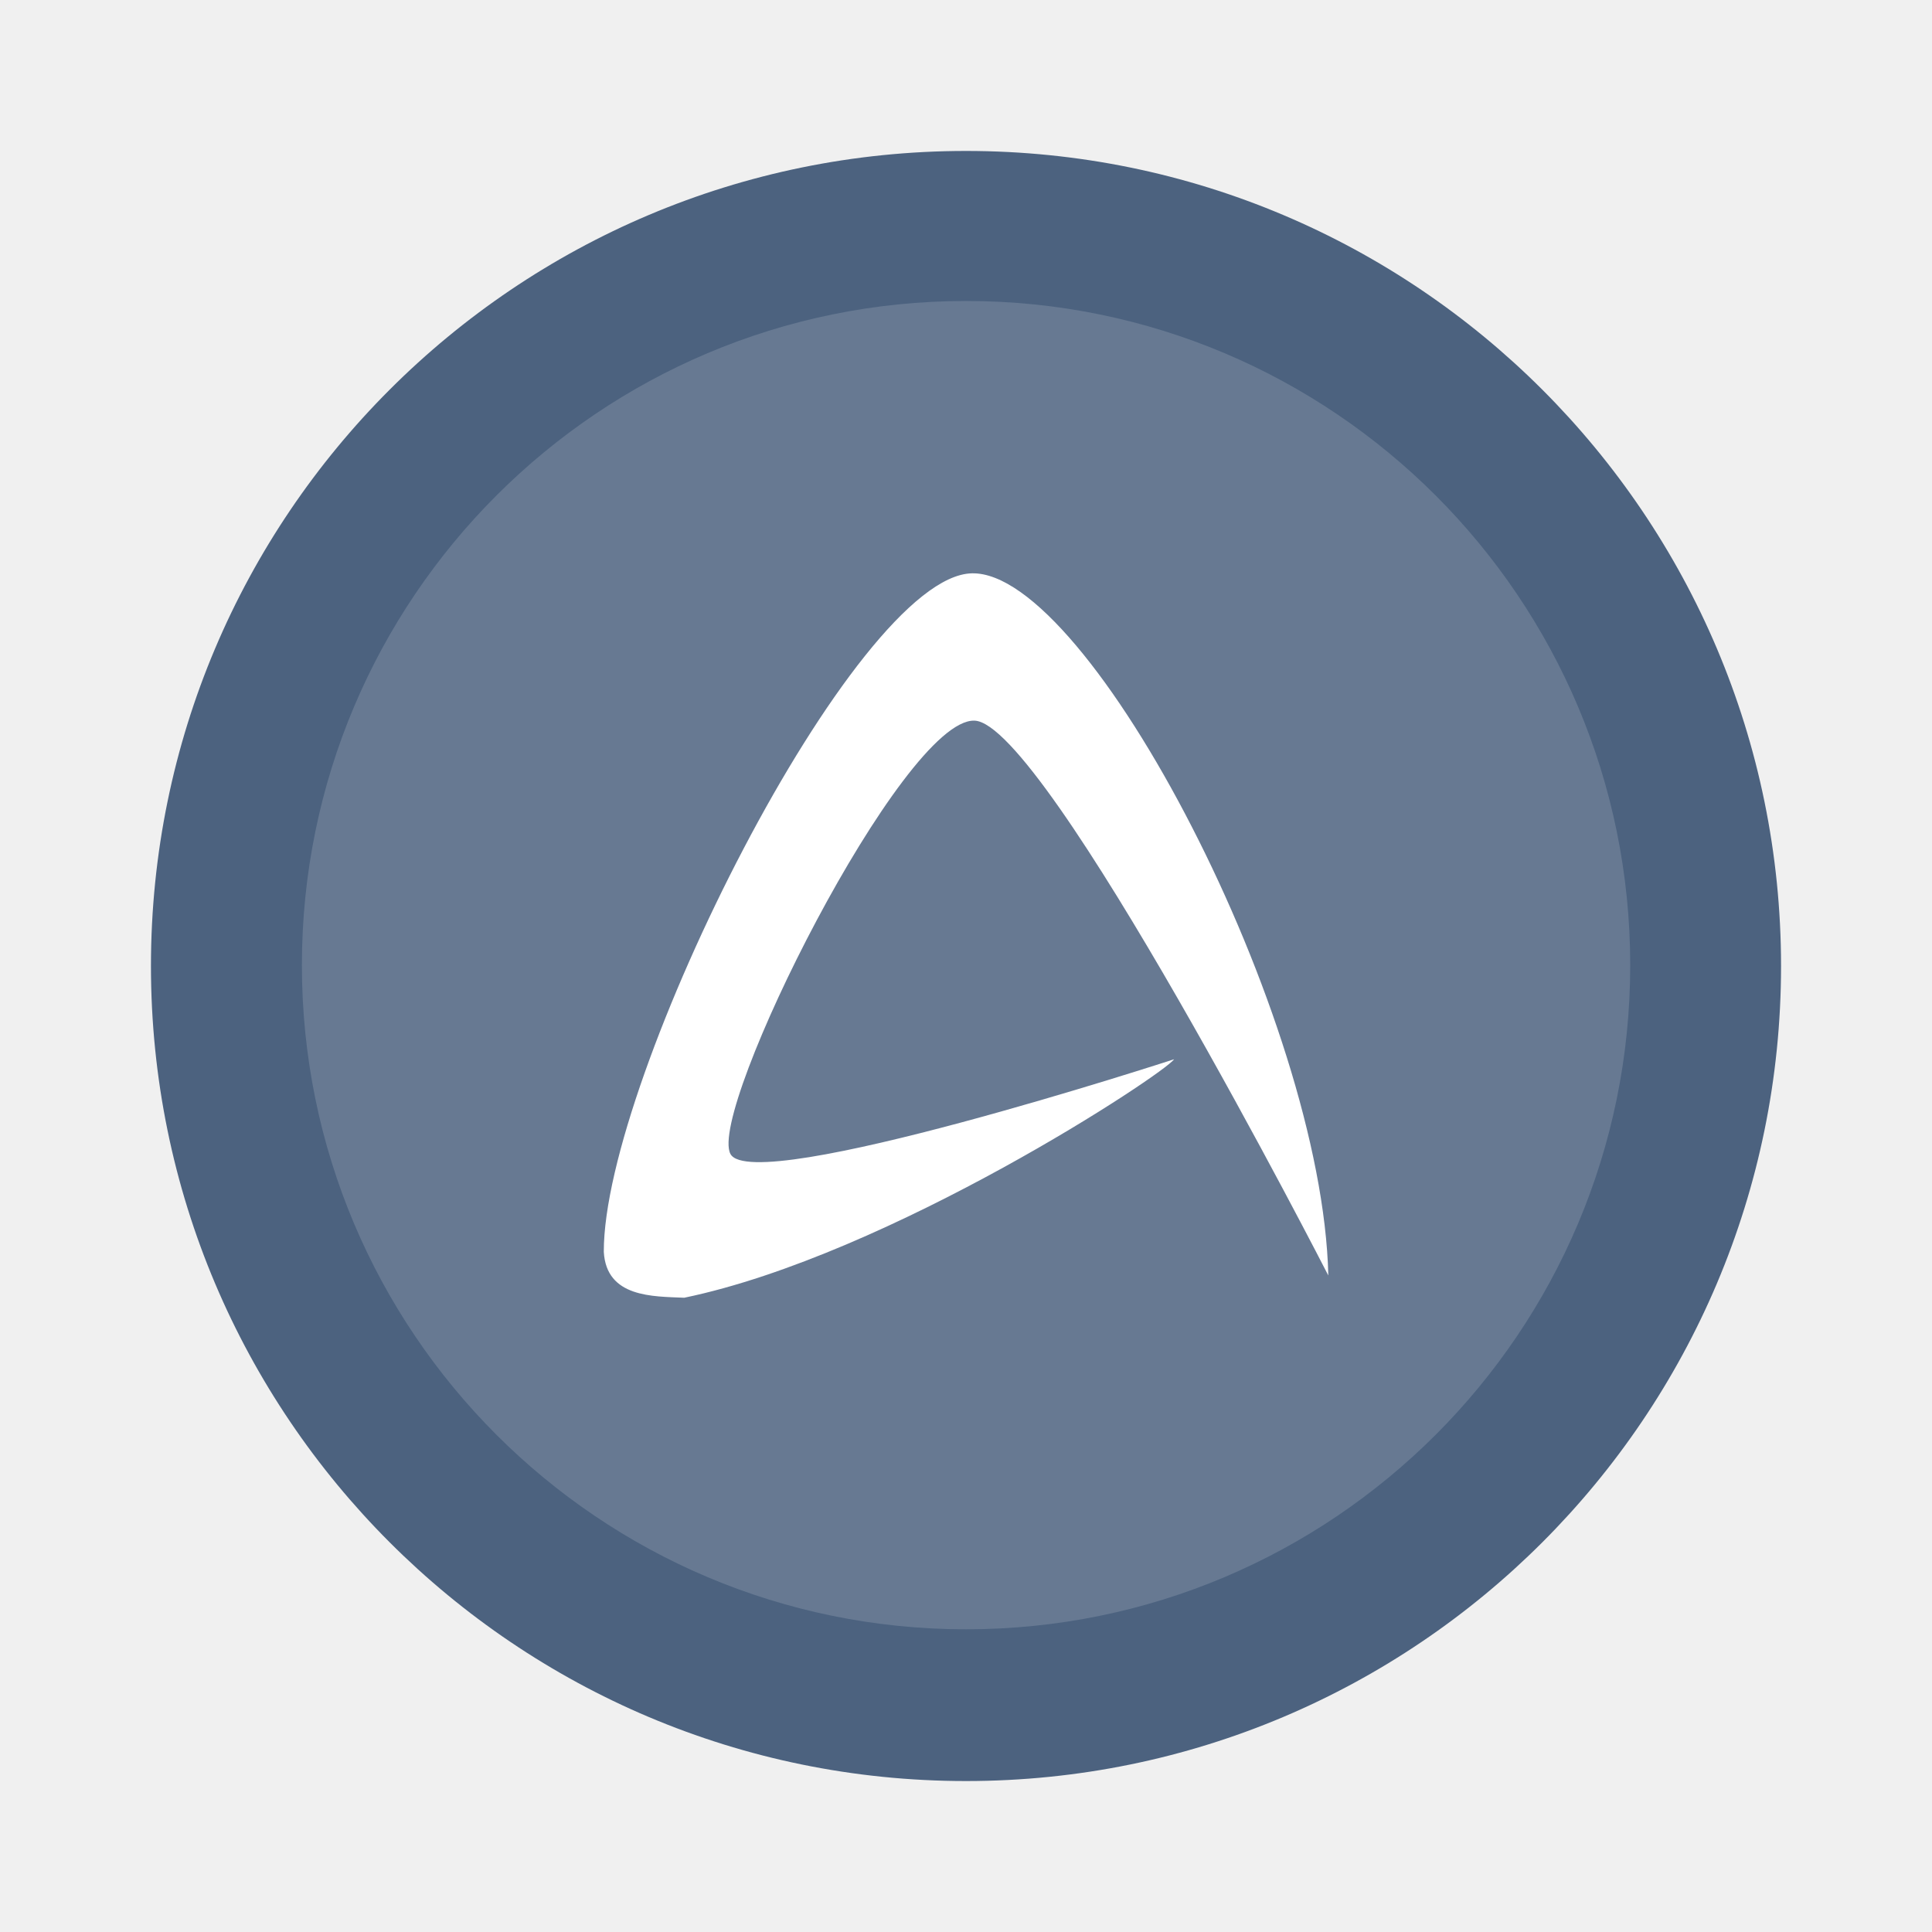
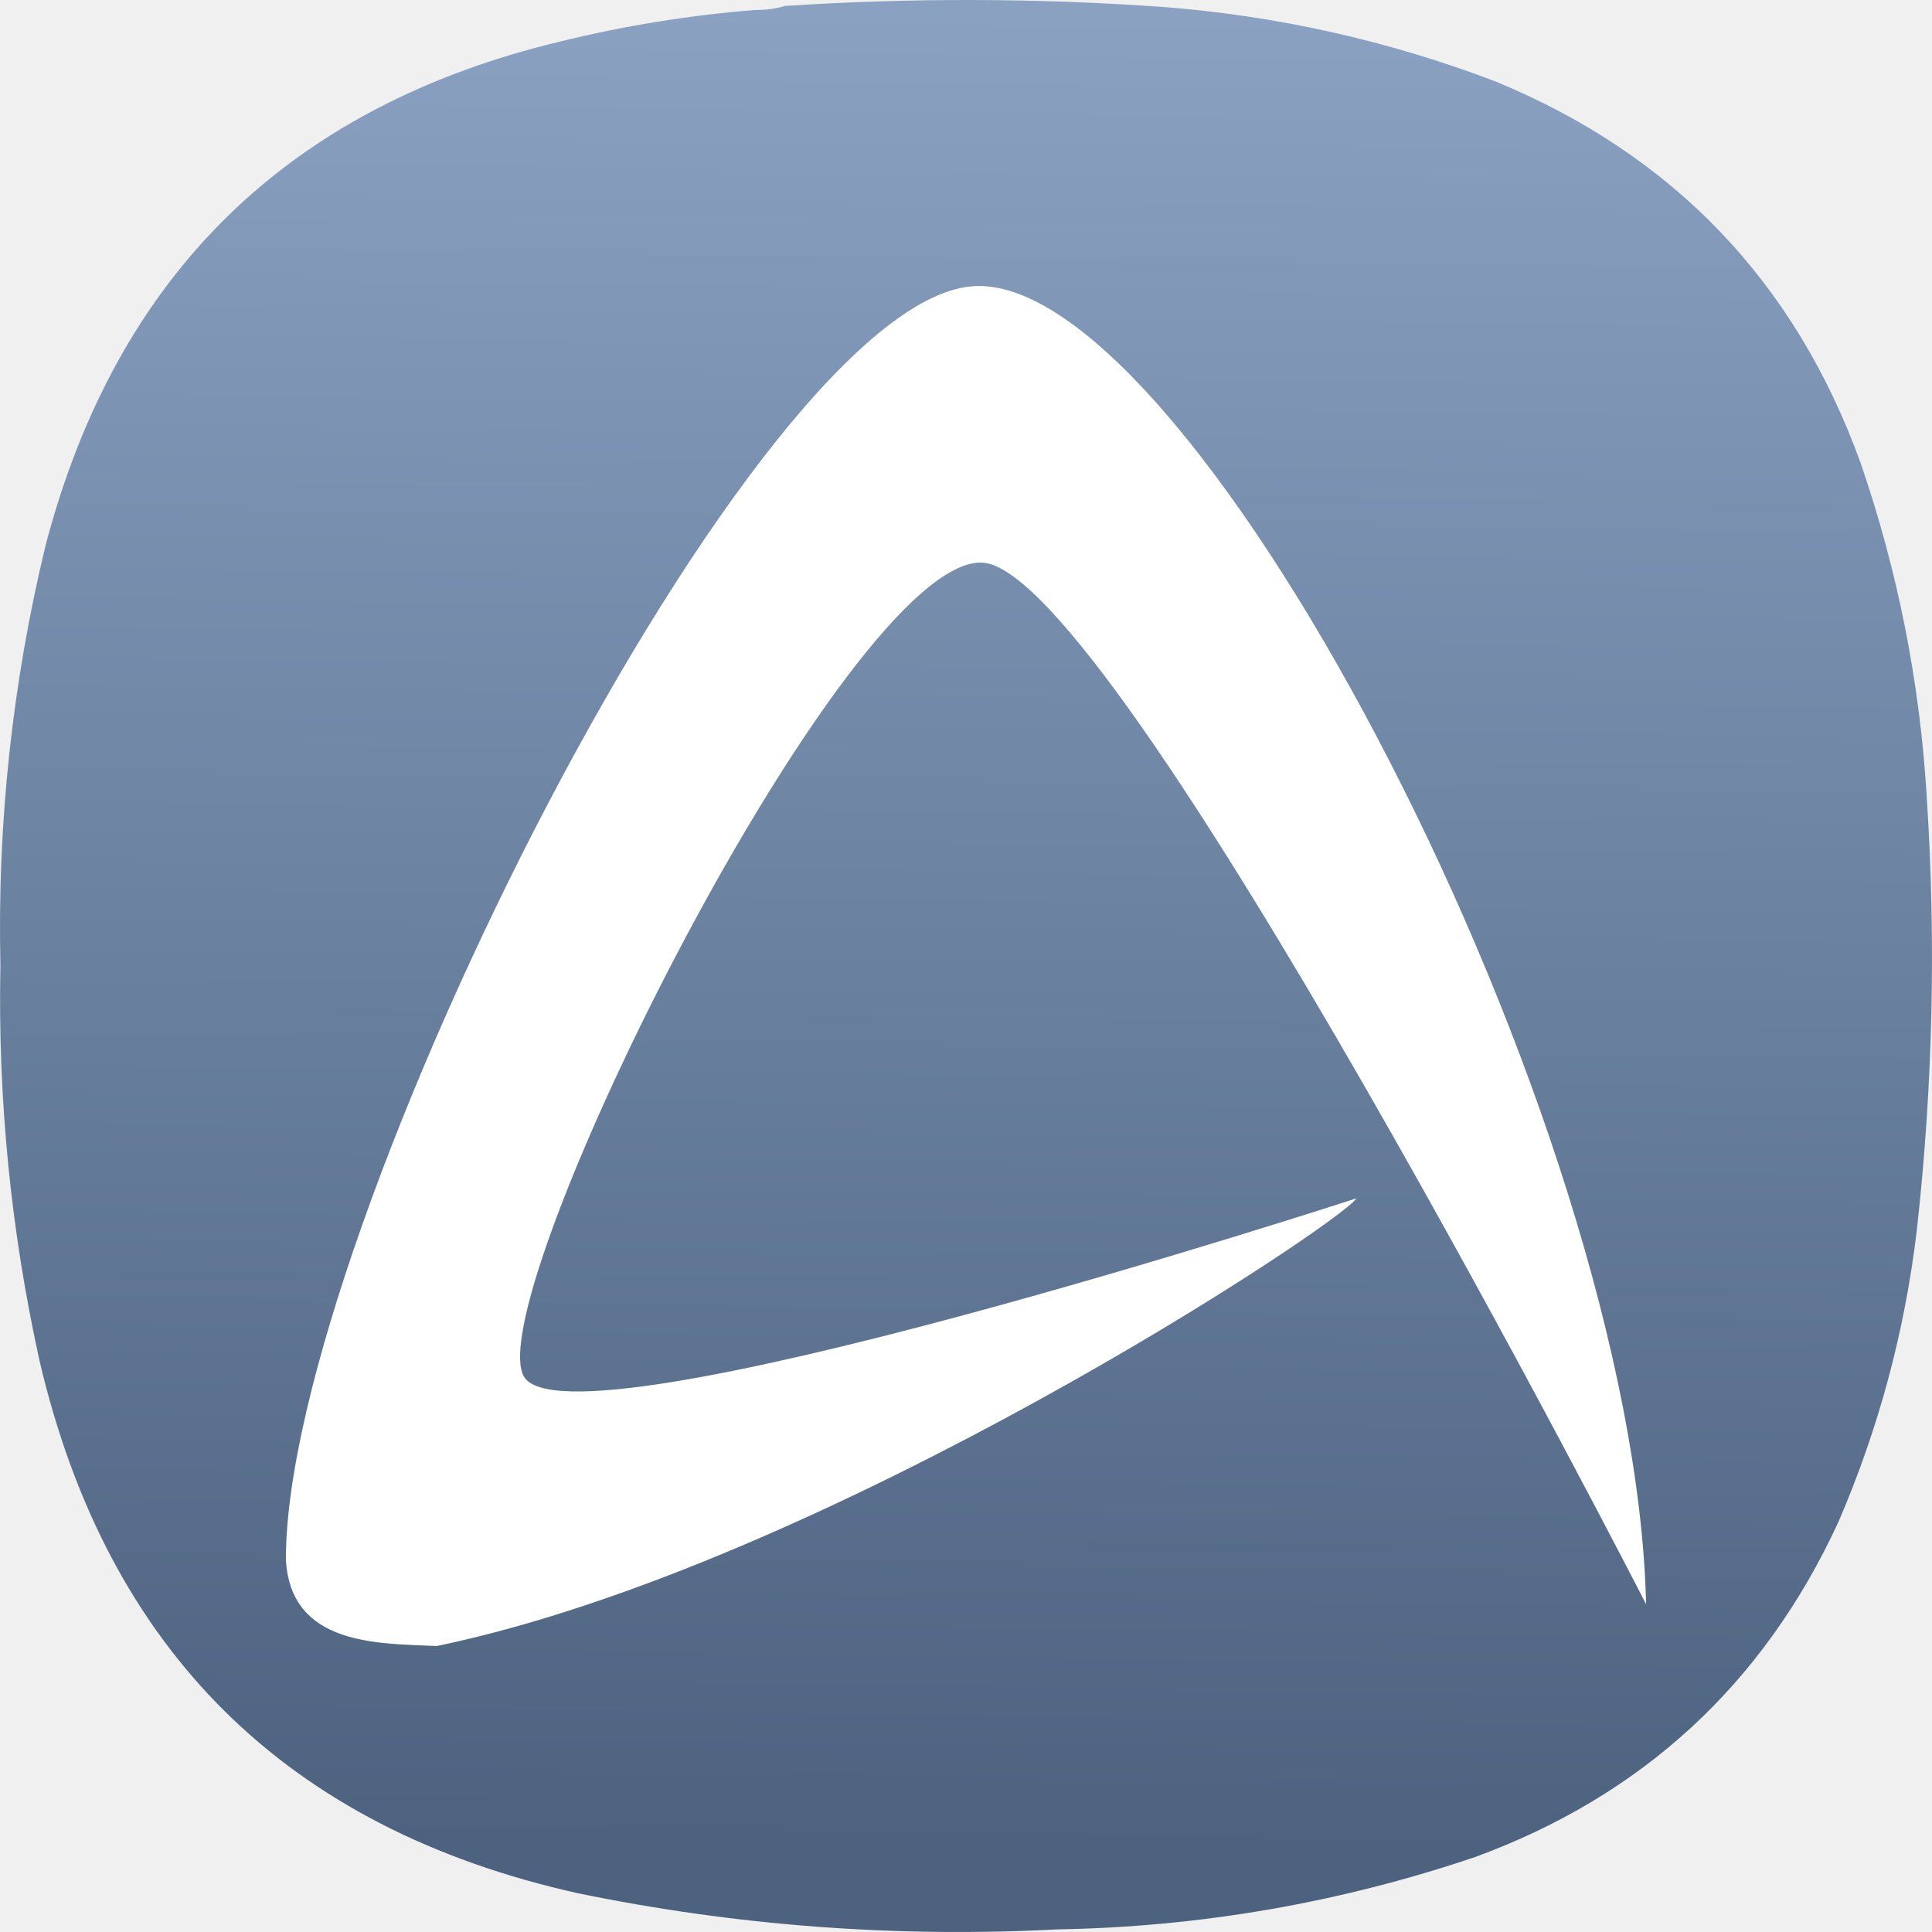
- <svg xmlns="http://www.w3.org/2000/svg" width="64" height="64" viewBox="0 0 16.933 16.933">
-   <g transform="translate(0 -280.07)">
-     <rect transform="matrix(0 -1 -1 0 0 0)" x="-295.68" y="-15.61" width="14.287" height="14.287" rx="7.144" ry="7.144" fill="#4c627f" />
-     <rect transform="matrix(0 -1 -1 0 0 0)" x="-294.35" y="-14.288" width="11.642" height="11.642" rx="5.821" ry="5.821" fill="#fff" opacity=".15" />
-     <path d="M5.292 291.042c-.004-1.524 2.2-5.925 3.226-5.947.513-.013 1.282.962 1.928 2.222.647 1.259 1.17 2.804 1.196 3.932 0 0-2.483-4.849-3.102-4.863-.63-.017-2.342 3.416-2.138 3.798.2.373 3.888-.83 3.888-.83-.08.123-2.487 1.715-4.293 2.09-.273-.012-.682 0-.705-.402m0 0" fill="#fff" fill-rule="evenodd" />
+ <svg xmlns="http://www.w3.org/2000/svg" xmlns:xlink="http://www.w3.org/1999/xlink" width="128mm" height="127.999mm" viewBox="0 0 128 127.999" version="1.1" id="svg5" xml:space="preserve">
+   <defs id="defs2">
+     <linearGradient id="linearGradient1303">
+       <stop style="stop-color:#4c627f;stop-opacity:1;" offset="0" id="stop1299" />
+       <stop style="stop-color:#afc6e9;stop-opacity:1" offset="1" id="stop1301" />
+     </linearGradient>
+     <style type="text/css" id="current-color-scheme">
+       .ColorScheme-Text {
+         color:#31363b;
+       }
+       .ColorScheme-Background {
+         color:#eff0f1;
+       }
+       .ColorScheme-Highlight {
+         color:#3daee9;
+       }
+       .ColorScheme-ViewText {
+         color:#31363b;
+       }
+       .ColorScheme-ViewBackground {
+         color:#fcfcfc;
+       }
+       .ColorScheme-ViewHover {
+         color:#93cee9;
+       }
+       .ColorScheme-ViewFocus{
+         color:#3daee9;
+       }
+       .ColorScheme-ButtonText {
+         color:#31363b;
+       }
+       .ColorScheme-ButtonBackground {
+         color:#eff0f1;
+       }
+       .ColorScheme-ButtonHover {
+         color:#93cee9;
+       }
+       .ColorScheme-ButtonFocus{
+         color:#3daee9;
+       }
+       </style>
+     <style type="text/css" id="current-color-scheme-9">
+       .ColorScheme-Text {
+         color:#31363b;
+       }
+       .ColorScheme-Background {
+         color:#eff0f1;
+       }
+       .ColorScheme-Highlight {
+         color:#3daee9;
+       }
+       .ColorScheme-ViewText {
+         color:#31363b;
+       }
+       .ColorScheme-ViewBackground {
+         color:#fcfcfc;
+       }
+       .ColorScheme-ViewHover {
+         color:#93cee9;
+       }
+       .ColorScheme-ViewFocus{
+         color:#3daee9;
+       }
+       .ColorScheme-ButtonText {
+         color:#31363b;
+       }
+       .ColorScheme-ButtonBackground {
+         color:#eff0f1;
+       }
+       .ColorScheme-ButtonHover {
+         color:#93cee9;
+       }
+       .ColorScheme-ButtonFocus{
+         color:#3daee9;
+       }
+       </style>
+     <style type="text/css" id="current-color-scheme-2">
+       .ColorScheme-Text {
+         color:#31363b;
+       }
+       .ColorScheme-Background {
+         color:#eff0f1;
+       }
+       .ColorScheme-Highlight {
+         color:#3daee9;
+       }
+       .ColorScheme-ViewText {
+         color:#31363b;
+       }
+       .ColorScheme-ViewBackground {
+         color:#fcfcfc;
+       }
+       .ColorScheme-ViewHover {
+         color:#93cee9;
+       }
+       .ColorScheme-ViewFocus{
+         color:#3daee9;
+       }
+       .ColorScheme-ButtonText {
+         color:#31363b;
+       }
+       .ColorScheme-ButtonBackground {
+         color:#eff0f1;
+       }
+       .ColorScheme-ButtonHover {
+         color:#93cee9;
+       }
+       .ColorScheme-ButtonFocus{
+         color:#3daee9;
+       }
+       </style>
+     <style type="text/css" id="current-color-scheme-3">
+       .ColorScheme-Text {
+         color:#31363b;
+       }
+       .ColorScheme-Background {
+         color:#eff0f1;
+       }
+       .ColorScheme-Highlight {
+         color:#3daee9;
+       }
+       .ColorScheme-ViewText {
+         color:#31363b;
+       }
+       .ColorScheme-ViewBackground {
+         color:#fcfcfc;
+       }
+       .ColorScheme-ViewHover {
+         color:#93cee9;
+       }
+       .ColorScheme-ViewFocus{
+         color:#3daee9;
+       }
+       .ColorScheme-ButtonText {
+         color:#31363b;
+       }
+       .ColorScheme-ButtonBackground {
+         color:#eff0f1;
+       }
+       .ColorScheme-ButtonHover {
+         color:#93cee9;
+       }
+       .ColorScheme-ButtonFocus{
+         color:#3daee9;
+       }
+       </style>
+     <style type="text/css" id="current-color-scheme-97">
+       .ColorScheme-Text {
+         color:#31363b;
+       }
+       .ColorScheme-Background {
+         color:#eff0f1;
+       }
+       .ColorScheme-Highlight {
+         color:#3daee9;
+       }
+       .ColorScheme-ViewText {
+         color:#31363b;
+       }
+       .ColorScheme-ViewBackground {
+         color:#fcfcfc;
+       }
+       .ColorScheme-ViewHover {
+         color:#93cee9;
+       }
+       .ColorScheme-ViewFocus{
+         color:#3daee9;
+       }
+       .ColorScheme-ButtonText {
+         color:#31363b;
+       }
+       .ColorScheme-ButtonBackground {
+         color:#eff0f1;
+       }
+       .ColorScheme-ButtonHover {
+         color:#93cee9;
+       }
+       .ColorScheme-ButtonFocus{
+         color:#3daee9;
+       }
+       </style>
+     <style type="text/css" id="current-color-scheme-7">
+       .ColorScheme-Text {
+         color:#31363b;
+       }
+       .ColorScheme-Background {
+         color:#eff0f1;
+       }
+       .ColorScheme-Highlight {
+         color:#3daee9;
+       }
+       .ColorScheme-ViewText {
+         color:#31363b;
+       }
+       .ColorScheme-ViewBackground {
+         color:#fcfcfc;
+       }
+       .ColorScheme-ViewHover {
+         color:#93cee9;
+       }
+       .ColorScheme-ViewFocus{
+         color:#3daee9;
+       }
+       .ColorScheme-ButtonText {
+         color:#31363b;
+       }
+       .ColorScheme-ButtonBackground {
+         color:#eff0f1;
+       }
+       .ColorScheme-ButtonHover {
+         color:#93cee9;
+       }
+       .ColorScheme-ButtonFocus{
+         color:#3daee9;
+       }
+       </style>
+     <style type="text/css" id="current-color-scheme-9-0">
+       .ColorScheme-Text {
+         color:#31363b;
+       }
+       .ColorScheme-Background {
+         color:#eff0f1;
+       }
+       .ColorScheme-Highlight {
+         color:#3daee9;
+       }
+       .ColorScheme-ViewText {
+         color:#31363b;
+       }
+       .ColorScheme-ViewBackground {
+         color:#fcfcfc;
+       }
+       .ColorScheme-ViewHover {
+         color:#93cee9;
+       }
+       .ColorScheme-ViewFocus{
+         color:#3daee9;
+       }
+       .ColorScheme-ButtonText {
+         color:#31363b;
+       }
+       .ColorScheme-ButtonBackground {
+         color:#eff0f1;
+       }
+       .ColorScheme-ButtonHover {
+         color:#93cee9;
+       }
+       .ColorScheme-ButtonFocus{
+         color:#3daee9;
+       }
+       </style>
+     <style type="text/css" id="current-color-scheme-2-9">
+       .ColorScheme-Text {
+         color:#31363b;
+       }
+       .ColorScheme-Background {
+         color:#eff0f1;
+       }
+       .ColorScheme-Highlight {
+         color:#3daee9;
+       }
+       .ColorScheme-ViewText {
+         color:#31363b;
+       }
+       .ColorScheme-ViewBackground {
+         color:#fcfcfc;
+       }
+       .ColorScheme-ViewHover {
+         color:#93cee9;
+       }
+       .ColorScheme-ViewFocus{
+         color:#3daee9;
+       }
+       .ColorScheme-ButtonText {
+         color:#31363b;
+       }
+       .ColorScheme-ButtonBackground {
+         color:#eff0f1;
+       }
+       .ColorScheme-ButtonHover {
+         color:#93cee9;
+       }
+       .ColorScheme-ButtonFocus{
+         color:#3daee9;
+       }
+       </style>
+     <style type="text/css" id="current-color-scheme-3-3">
+       .ColorScheme-Text {
+         color:#31363b;
+       }
+       .ColorScheme-Background {
+         color:#eff0f1;
+       }
+       .ColorScheme-Highlight {
+         color:#3daee9;
+       }
+       .ColorScheme-ViewText {
+         color:#31363b;
+       }
+       .ColorScheme-ViewBackground {
+         color:#fcfcfc;
+       }
+       .ColorScheme-ViewHover {
+         color:#93cee9;
+       }
+       .ColorScheme-ViewFocus{
+         color:#3daee9;
+       }
+       .ColorScheme-ButtonText {
+         color:#31363b;
+       }
+       .ColorScheme-ButtonBackground {
+         color:#eff0f1;
+       }
+       .ColorScheme-ButtonHover {
+         color:#93cee9;
+       }
+       .ColorScheme-ButtonFocus{
+         color:#3daee9;
+       }
+       </style>
+     <style type="text/css" id="current-color-scheme-97-6">
+       .ColorScheme-Text {
+         color:#31363b;
+       }
+       .ColorScheme-Background {
+         color:#eff0f1;
+       }
+       .ColorScheme-Highlight {
+         color:#3daee9;
+       }
+       .ColorScheme-ViewText {
+         color:#31363b;
+       }
+       .ColorScheme-ViewBackground {
+         color:#fcfcfc;
+       }
+       .ColorScheme-ViewHover {
+         color:#93cee9;
+       }
+       .ColorScheme-ViewFocus{
+         color:#3daee9;
+       }
+       .ColorScheme-ButtonText {
+         color:#31363b;
+       }
+       .ColorScheme-ButtonBackground {
+         color:#eff0f1;
+       }
+       .ColorScheme-ButtonHover {
+         color:#93cee9;
+       }
+       .ColorScheme-ButtonFocus{
+         color:#3daee9;
+       }
+       </style>
+     <style type="text/css" id="current-color-scheme-6">
+       .ColorScheme-Text {
+         color:#31363b;
+       }
+       .ColorScheme-Background {
+         color:#eff0f1;
+       }
+       .ColorScheme-Highlight {
+         color:#3daee9;
+       }
+       .ColorScheme-ViewText {
+         color:#31363b;
+       }
+       .ColorScheme-ViewBackground {
+         color:#fcfcfc;
+       }
+       .ColorScheme-ViewHover {
+         color:#93cee9;
+       }
+       .ColorScheme-ViewFocus{
+         color:#3daee9;
+       }
+       .ColorScheme-ButtonText {
+         color:#31363b;
+       }
+       .ColorScheme-ButtonBackground {
+         color:#eff0f1;
+       }
+       .ColorScheme-ButtonHover {
+         color:#93cee9;
+       }
+       .ColorScheme-ButtonFocus{
+         color:#3daee9;
+       }
+       </style>
+     <linearGradient xlink:href="#linearGradient1303" id="linearGradient1305" x1="241.024" y1="427.25" x2="249.801" y2="-246.396" gradientUnits="userSpaceOnUse" />
+     <linearGradient xlink:href="#linearGradient1303" id="linearGradient1650" gradientUnits="userSpaceOnUse" x1="241.024" y1="427.25" x2="249.801" y2="-246.396" />
+     <linearGradient xlink:href="#linearGradient1303" id="linearGradient1652" gradientUnits="userSpaceOnUse" x1="241.024" y1="427.25" x2="249.801" y2="-246.396" />
+     <linearGradient xlink:href="#linearGradient1303" id="linearGradient1654" gradientUnits="userSpaceOnUse" x1="241.024" y1="427.25" x2="249.801" y2="-246.396" />
+   </defs>
+   <g id="layer1" transform="translate(-41,-84.50027)">
+     <g id="g244" transform="matrix(0.2867618,0,0,0.2867618,40.99998,84.50019)" style="fill:url(#linearGradient1305);fill-opacity:1">
+       <g id="g246" style="fill:url(#linearGradient1654);fill-opacity:1">
+         <g id="g252" style="fill:url(#linearGradient1652);fill-opacity:1">
+           <path d="m 174.406,2.305 c 2.434,0.027 4.758,-0.285 6.973,-0.93 29.133,-1.906 58.258,-1.832 87.387,0.234 26.41,2.055 51.976,7.786 76.699,17.188 41.097,16.922 69.219,46.269 84.363,88.043 8.66,25.152 13.774,51.015 15.34,77.59 2.164,33.371 1.391,66.668 -2.324,99.89 -2.782,23.352 -8.824,45.805 -18.129,67.368 -17.258,37.382 -45.223,63.167 -83.899,77.355 -31.343,10.59 -63.57,16.164 -96.687,16.723 -37.246,1.937 -74.121,-0.848 -110.625,-8.36 C 66.312,422.438 24.867,381.477 9.164,314.52 2.496,284.375 -0.523,253.867 0.098,222.992 -0.645,190.16 2.84,157.793 10.559,125.891 27.02,63.285 66.762,24.488 129.785,9.508 144.469,5.914 159.344,3.516 174.406,2.305 Z" style="fill:url(#linearGradient1650);fill-opacity:1;fill-rule:evenodd;stroke:none" id="path260" />
+         </g>
+       </g>
+     </g>
+     <path d="m 59.942,187.847 c -0.057,-21.628 31.221,-84.084 45.782,-84.396 7.28,-0.184 18.193,13.652 27.361,31.533 9.182,17.867 16.604,39.793 16.973,55.801 0,0 -35.237,-68.814 -44.022,-69.013 -8.941,-0.241 -33.236,48.478 -30.341,53.899 2.838,5.293 55.176,-11.779 55.176,-11.779 -1.135,1.746 -35.294,24.338 -60.924,29.66 -3.874,-0.17 -9.679,0 -10.005,-5.705 m 0,0" fill="#ffffff" fill-rule="evenodd" id="path650" style="stroke-width:14.191" />
  </g>
</svg>
